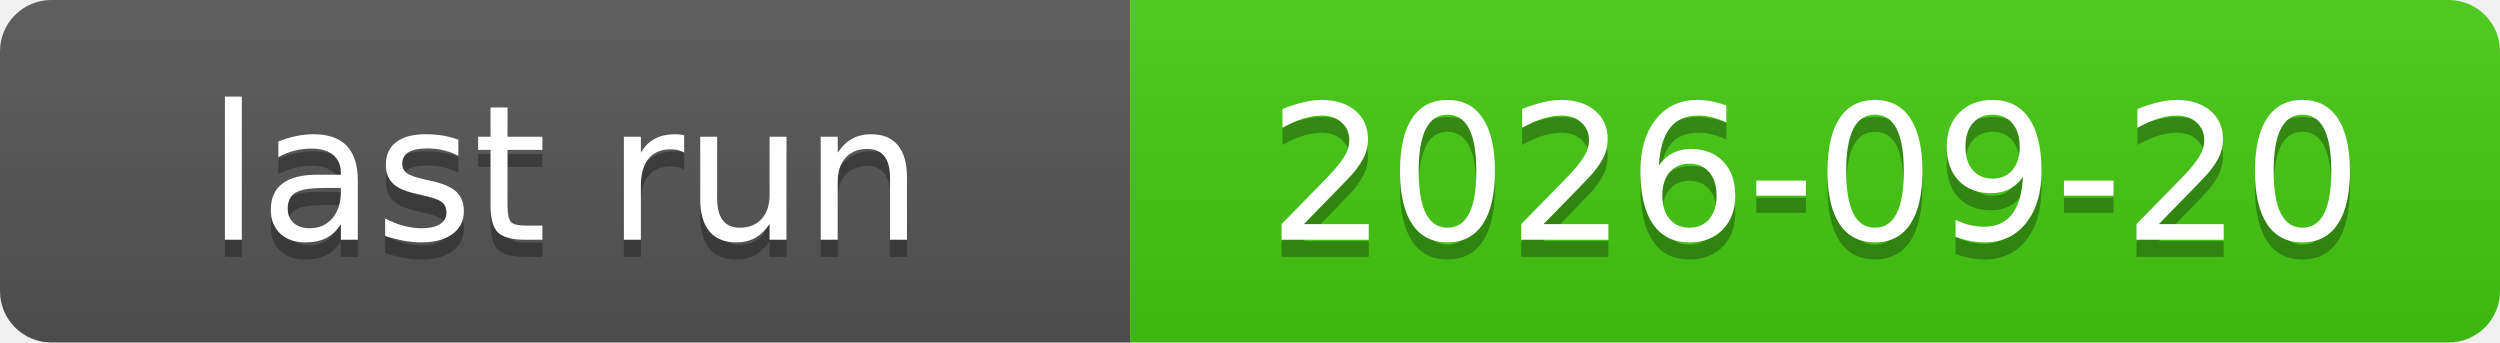
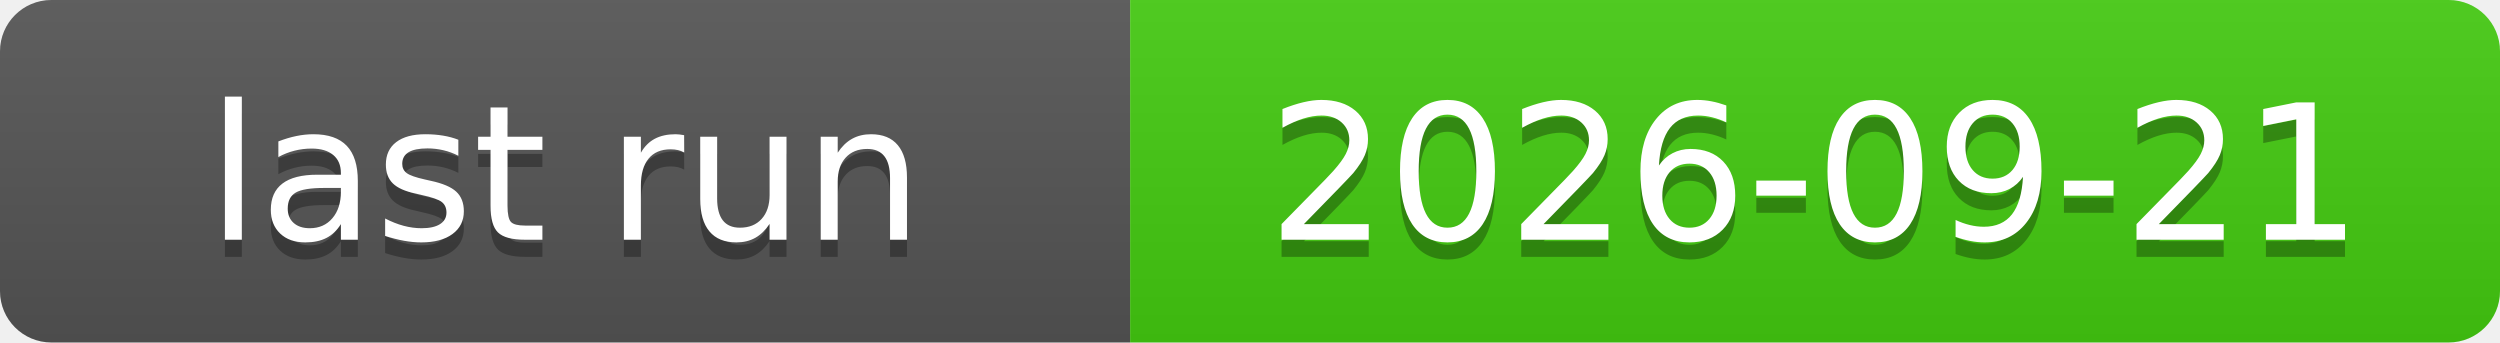
<svg xmlns="http://www.w3.org/2000/svg" xmlns:xlink="http://www.w3.org/1999/xlink" width="146" height="20" role="img">
-   <a target="_blank" xlink:href="https://github.com/symbolic-labs-pub/freedom-that-lasts/actions/runs/35496307153">
+   <a target="_blank" xlink:href="https://github.com/symbolic-labs-pub/freedom-that-lasts/actions/runs/35572722013">
    <linearGradient id="s" x2="0" y2="100%">
      <stop offset="0" stop-color="#bbb" stop-opacity=".1" />
      <stop offset="1" stop-opacity=".1" />
    </linearGradient>
    <clipPath id="r">
      <rect width="146" height="20" rx="3" fill="#fff" />
    </clipPath>
    <g clip-path="url(#r)">
      <rect width="66" height="20" fill="#555" />
      <rect x="66" width="80" height="20" fill="#4c1" />
      <rect width="146" height="20" fill="url(#s)" />
    </g>
    <g fill="#fff" text-anchor="middle" font-family="Verdana,Geneva,DejaVu Sans,sans-serif" text-rendering="geometricPrecision" font-size="110">
      <text aria-hidden="true" x="330.0" y="150" fill="#010101" fill-opacity=".3" transform="scale(.1)" textLength="560">last run</text>
      <text x="330.0" y="140" transform="scale(.1)" fill="#fff" textLength="560">last run</text>
-       <text aria-hidden="true" x="1060.0" y="150" fill="#010101" fill-opacity=".3" transform="scale(.1)" textLength="700">2026-09-20</text>
-       <text x="1060.0" y="140" transform="scale(.1)" fill="#fff" textLength="700">2026-09-20</text>
+       <text aria-hidden="true" x="1060.0" y="150" fill="#010101" fill-opacity=".3" transform="scale(.1)" textLength="700">2026-09-21</text>
+       <text x="1060.0" y="140" transform="scale(.1)" fill="#fff" textLength="700">2026-09-21</text>
    </g>
  </a>
</svg>
